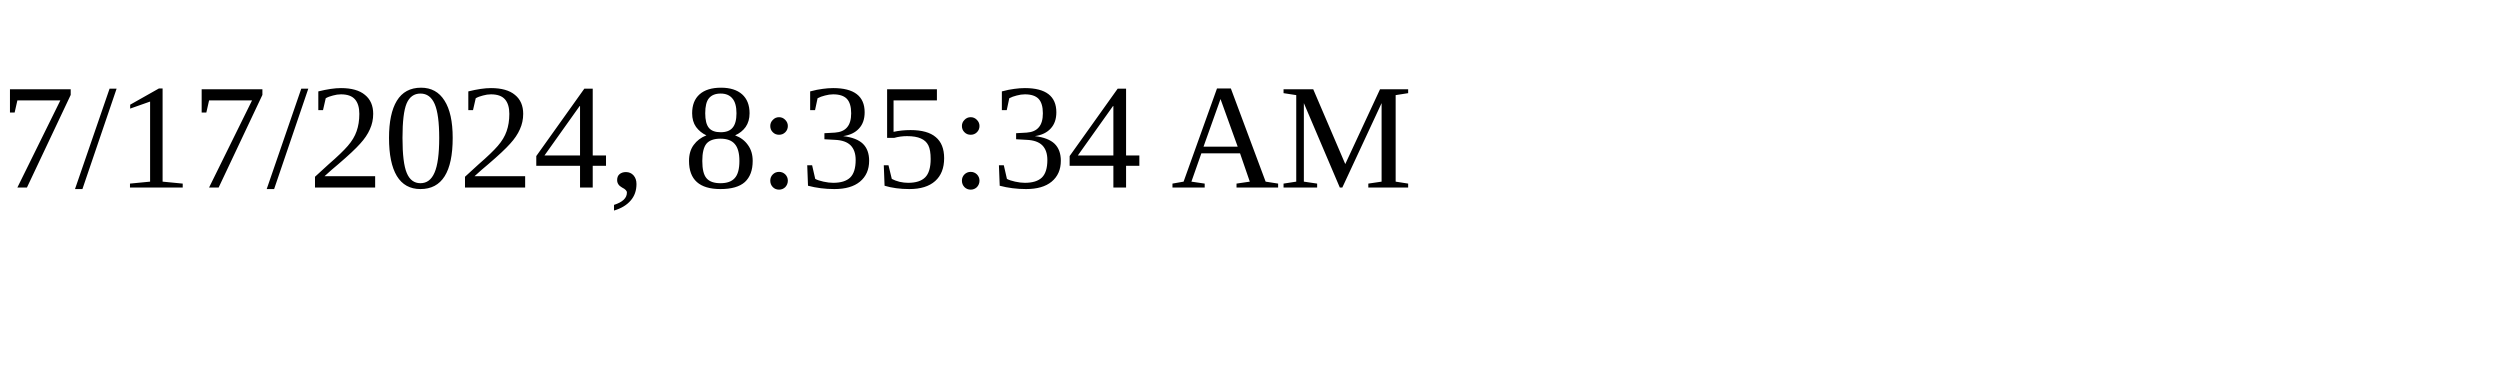
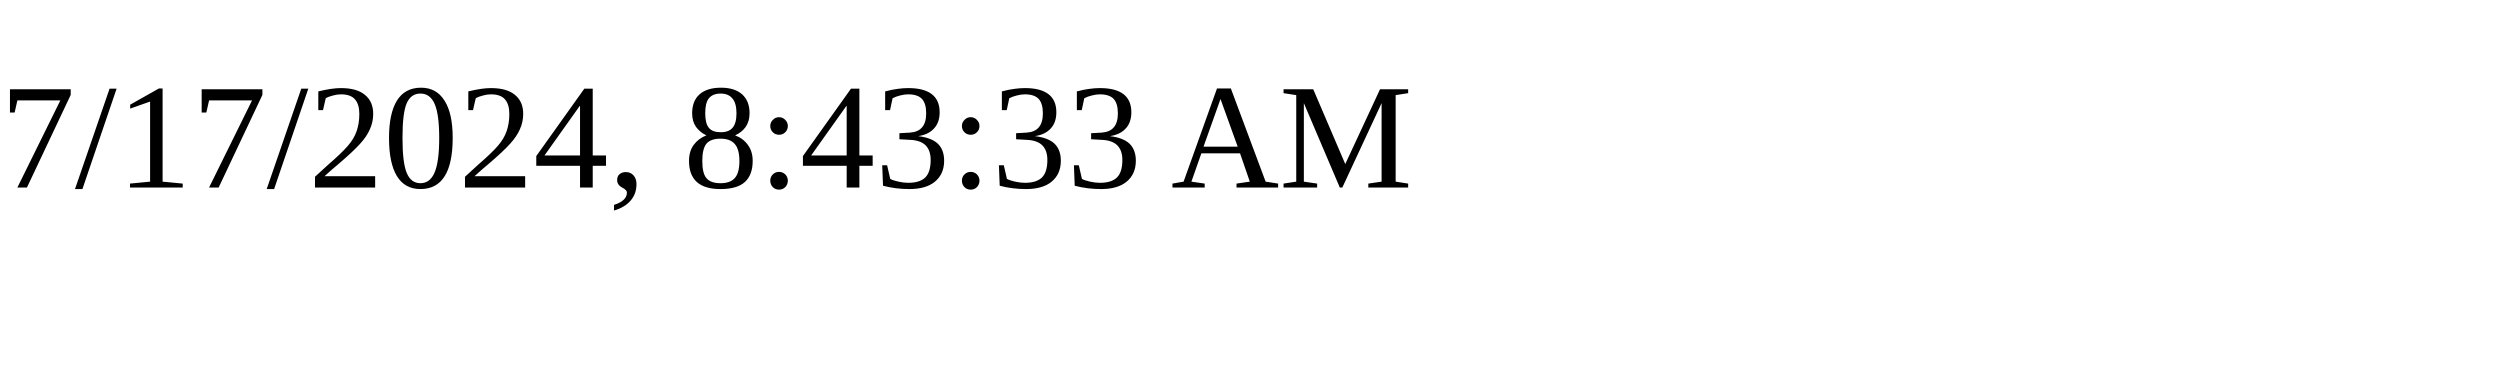
<svg xmlns="http://www.w3.org/2000/svg" height="30" width="200">
-   <text x="0" y="15">7/17/2024, 8:35:34 AM</text>
+   <text x="0" y="15">7/17/2024, 8:43:33 AM</text>
</svg>
